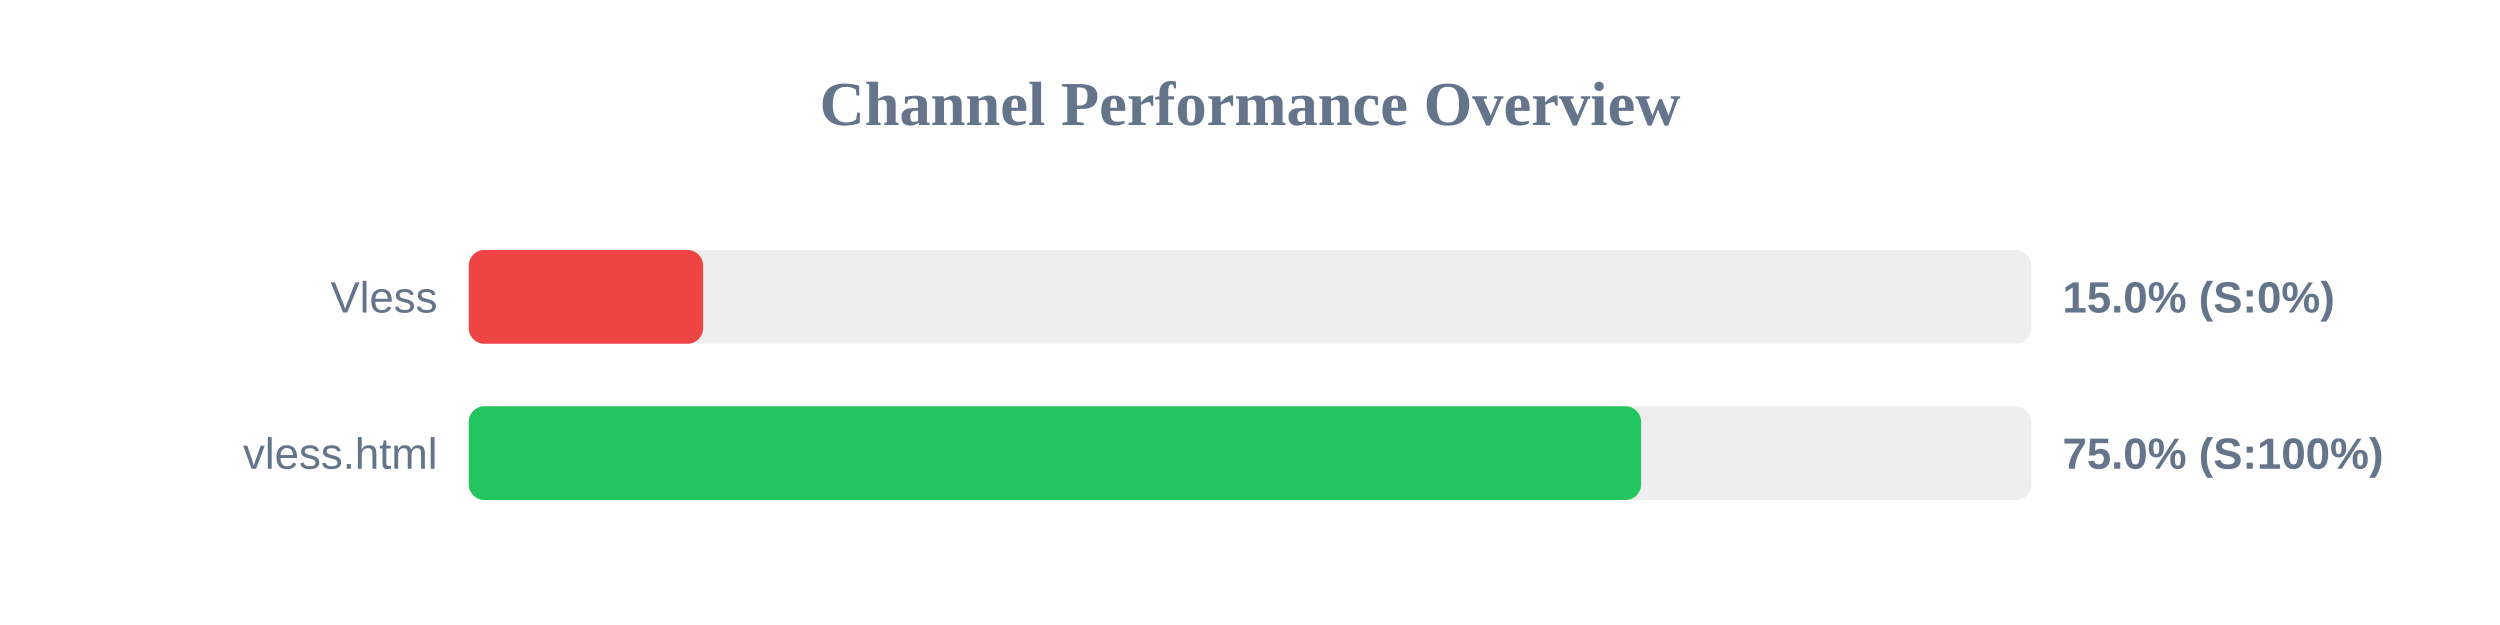
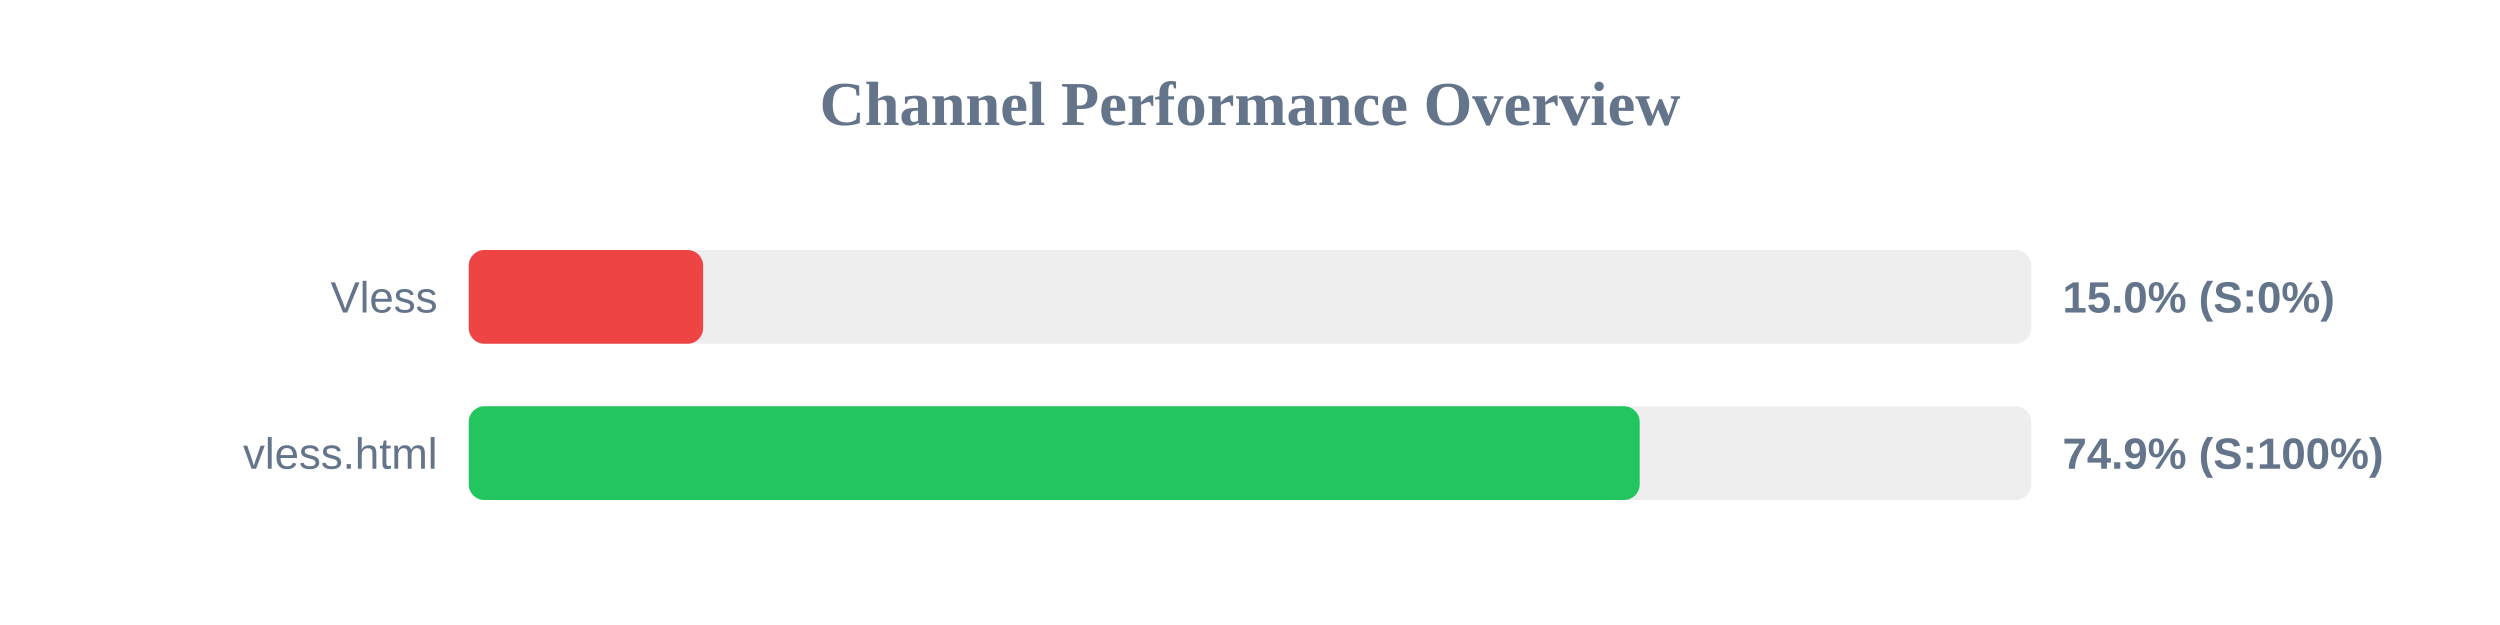
<svg xmlns="http://www.w3.org/2000/svg" width="800" height="200" version="1.1">
  <style>
        .row { font: 14px Arial; fill: #64748b; }
        .score { font: bold 14px Arial; fill: #64748b; }
    </style>
  <text x="400" y="40" text-anchor="middle" font-size="20px" font-weight="bold" fill="#64748b">Channel Performance Overview</text>
  <rect x="150" y="80" width="500" height="30" fill="#eee" rx="5" />
  <rect x="150" y="80" width="75.0" height="30" fill="#ef4444" rx="5" />
  <text x="140" y="100" text-anchor="end" class="row">Vless</text>
  <text x="660" y="100" text-anchor="start" class="score">15.0% (S:0%)</text>
  <rect x="150" y="130" width="500" height="30" fill="#eee" rx="5" />
-   <rect x="150" y="130" width="375.15" height="30" fill="#22c55e" rx="5" />
+   <rect x="150" y="130" width="374.7" height="30" fill="#22c55e" rx="5" />
  <text x="140" y="150" text-anchor="end" class="row">vless.html</text>
-   <text x="660" y="150" text-anchor="start" class="score">75.0% (S:100%)</text>
+   <text x="660" y="150" text-anchor="start" class="score">74.9% (S:100%)</text>
</svg>
